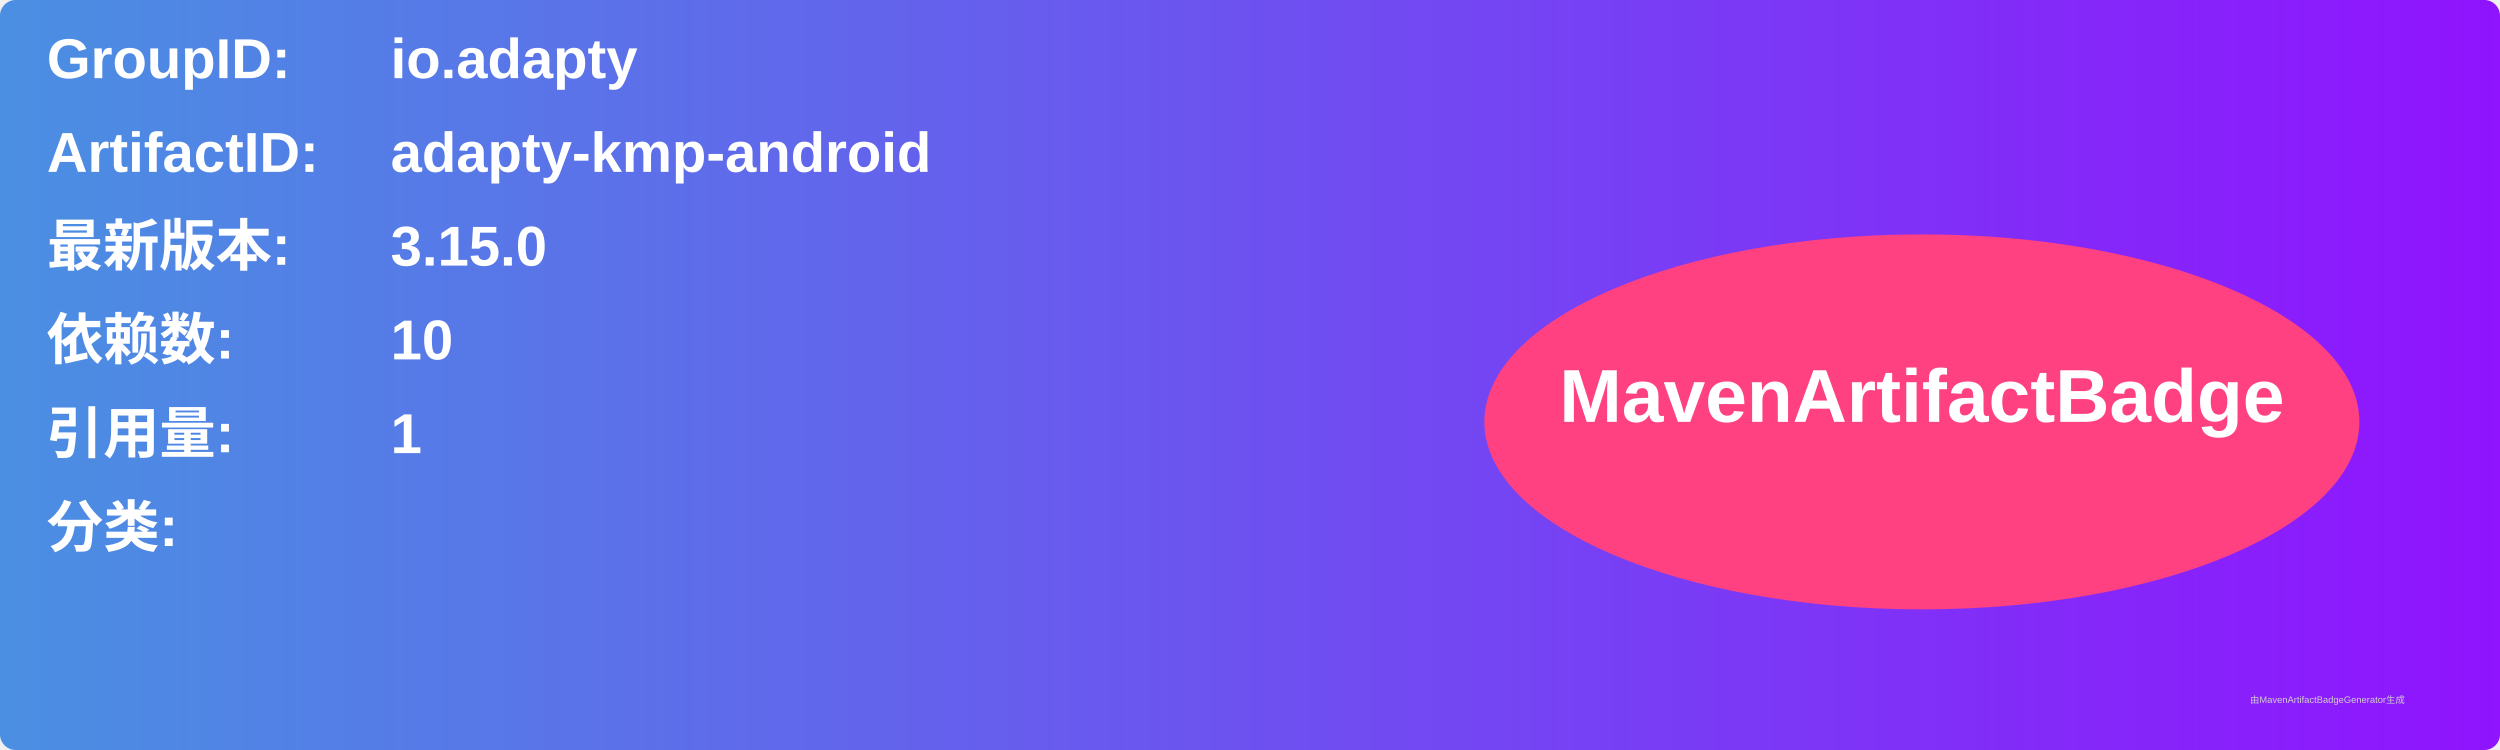
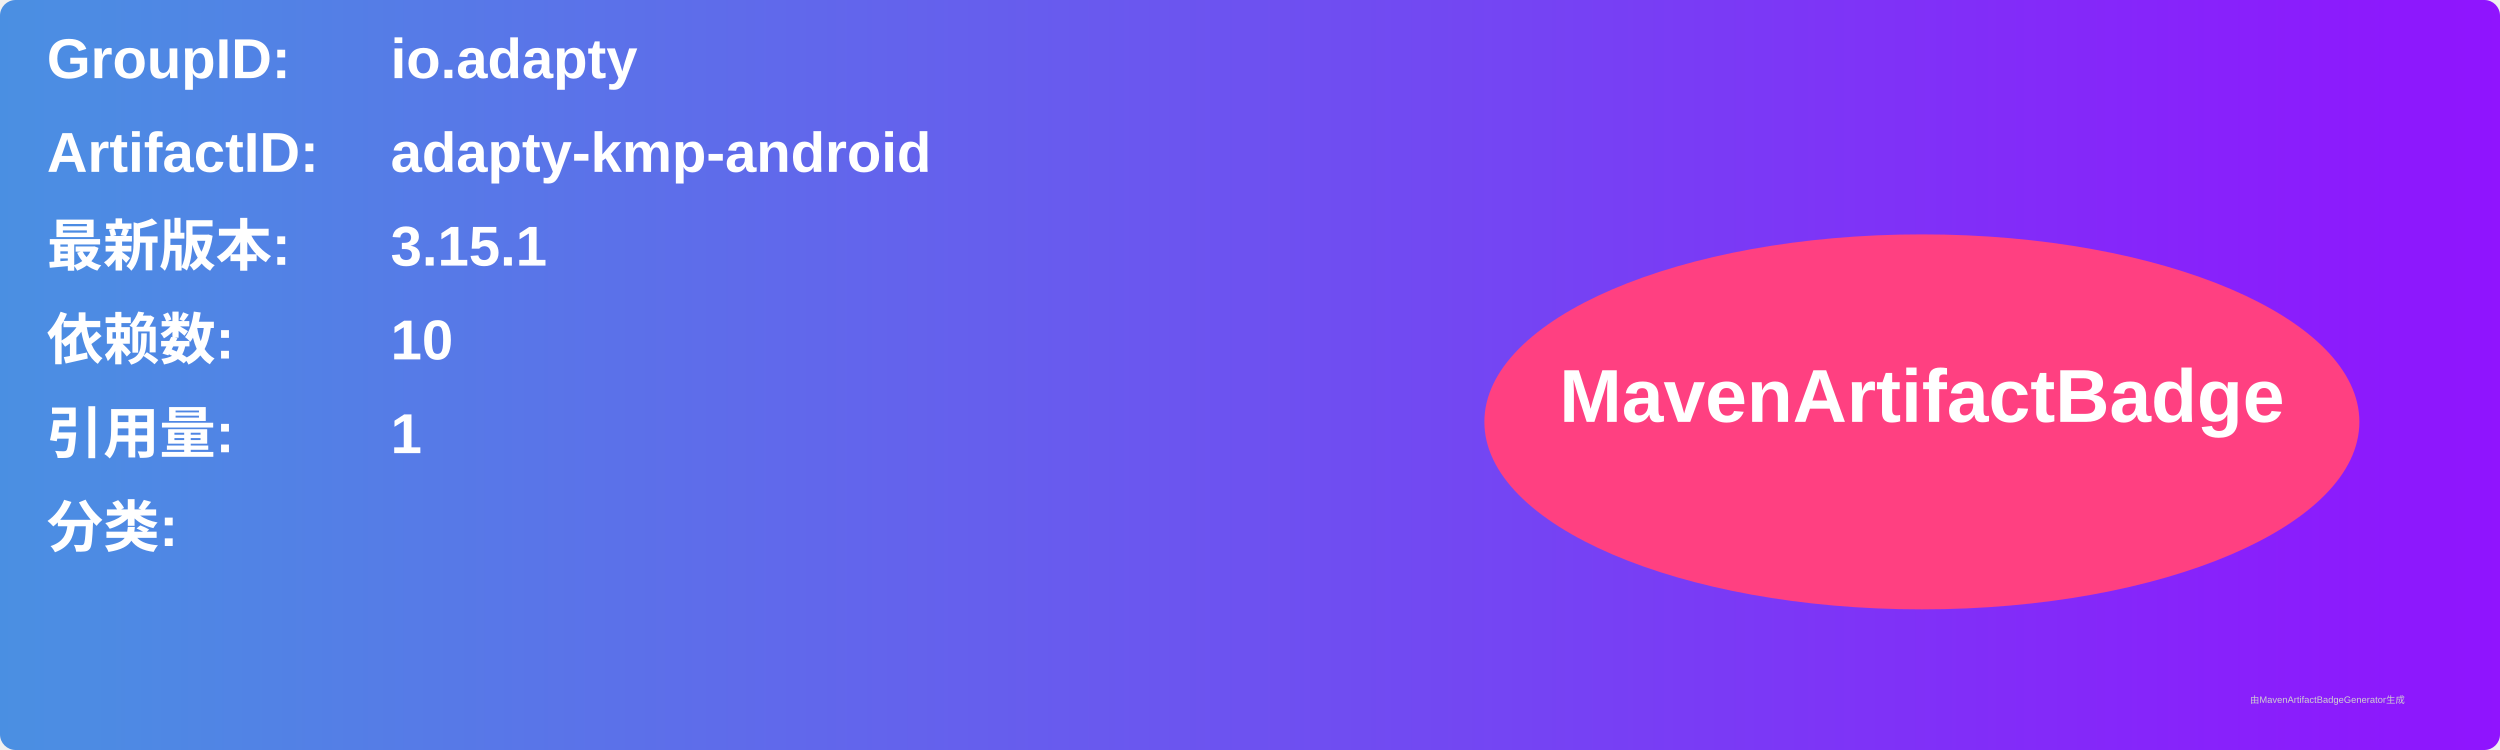
<svg xmlns="http://www.w3.org/2000/svg" width="800" height="240" viewBox="0 0 800 240">
  <linearGradient id="grad" x1="0%" y1="0%" x2="100%" y2="0%">
    <stop offset="0%" stop-color="#4a90e2" />
    <stop offset="100%" stop-color="#9013fe" />
  </linearGradient>
  <rect width="100%" height="100%" rx="5" ry="5" fill="url(#grad)" />
  <g transform="translate(15, 15)">
    <text x="0" y="10" font-family="Arial" font-size="18" fill="white" font-weight="bold" width="260">GroupID:</text>
    <text x="110" y="10" font-family="Arial" font-size="18" fill="white" font-weight="bold" width="460">io.adapty</text>
    <text x="0" y="40" font-family="Arial" font-size="18" fill="white" font-weight="bold" width="260">ArtifactID:</text>
    <text x="110" y="40" font-family="Arial" font-size="18" fill="white" font-weight="bold" width="460">adapty-kmp-android</text>
    <text x="0" y="70" font-family="Arial" font-size="18" fill="white" font-weight="bold">最新版本:</text>
    <text x="110" y="70" font-family="Arial" font-size="18" fill="white" font-weight="bold">
-       <tspan font-weight="bold">3.15.0</tspan>
+       <tspan font-weight="bold">3.15.1</tspan>
    </text>
    <text x="0" y="100" font-family="Arial" font-size="18" fill="white" font-weight="bold">依赖数: </text>
    <text x="110" y="100" font-family="Arial" font-size="18" fill="white">
      <tspan font-weight="bold">10</tspan>
    </text>
    <text x="0" y="130" font-family="Arial" font-size="18" fill="white" font-weight="bold">引用量: </text>
    <text x="110" y="130" font-family="Arial" font-size="18" fill="white">
      <tspan font-weight="bold">1</tspan>
    </text>
    <text x="0" y="160" font-family="Arial" font-size="18" fill="white" font-weight="bold">分类:</text>
    <text x="10" y="190" font-family="Arial" font-size="10" fill="white">
      <tspan font-weight="bold" />
    </text>
    <ellipse cx="600" cy="120" rx="140" ry="60" fill="#ff4081" />
    <text x="600" y="120" text-anchor="middle" font-family="Arial" font-size="24" fill="white" font-weight="bold">MavenArtifactBadge</text>
  </g>
  <text x="720" y="225" font-family="Arial" font-size="3" fill="#d0d0d0">由MavenArtifactBadgeGenerator生成</text>
</svg>
